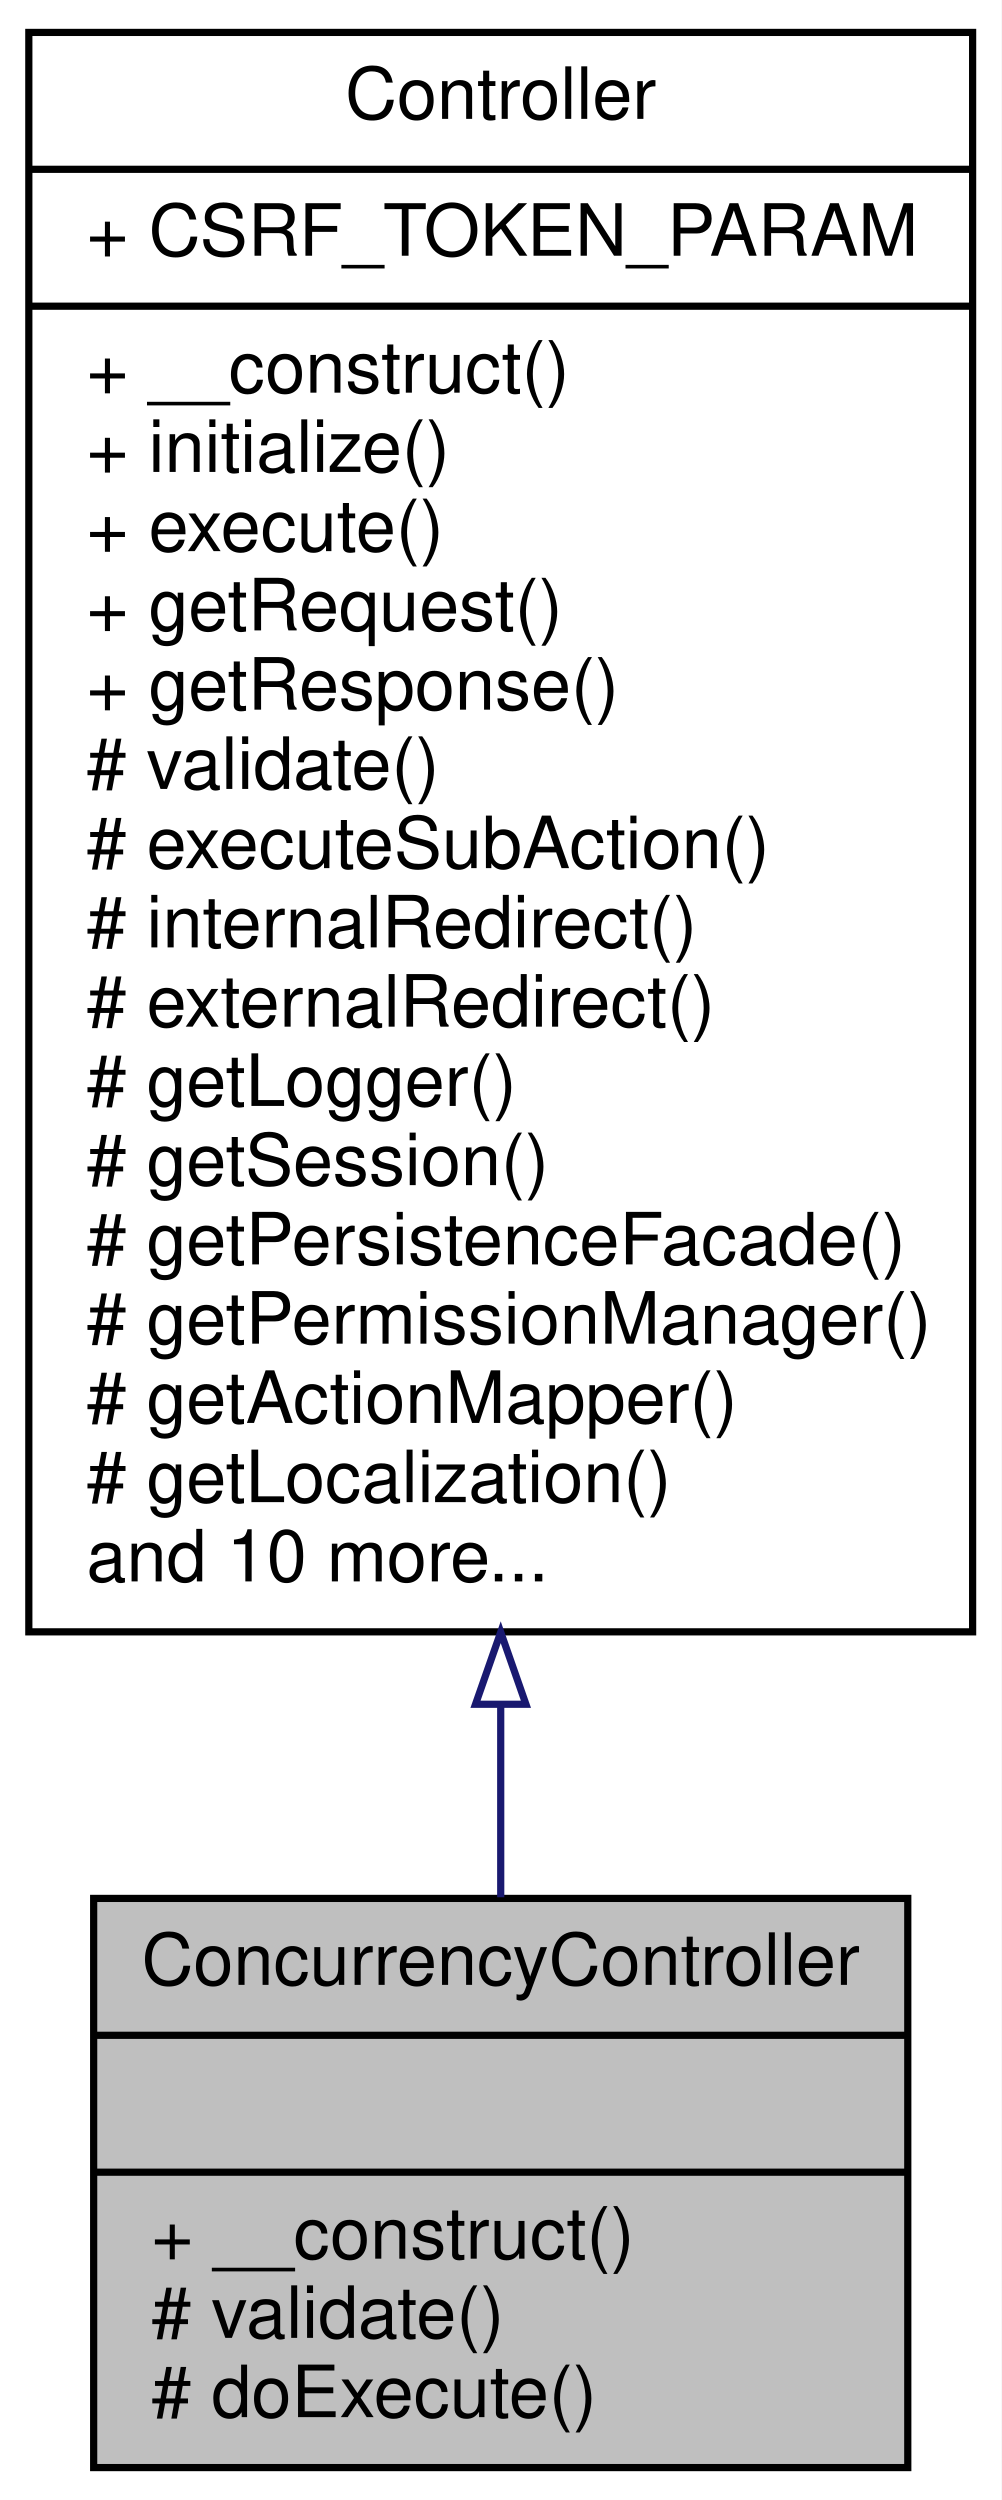
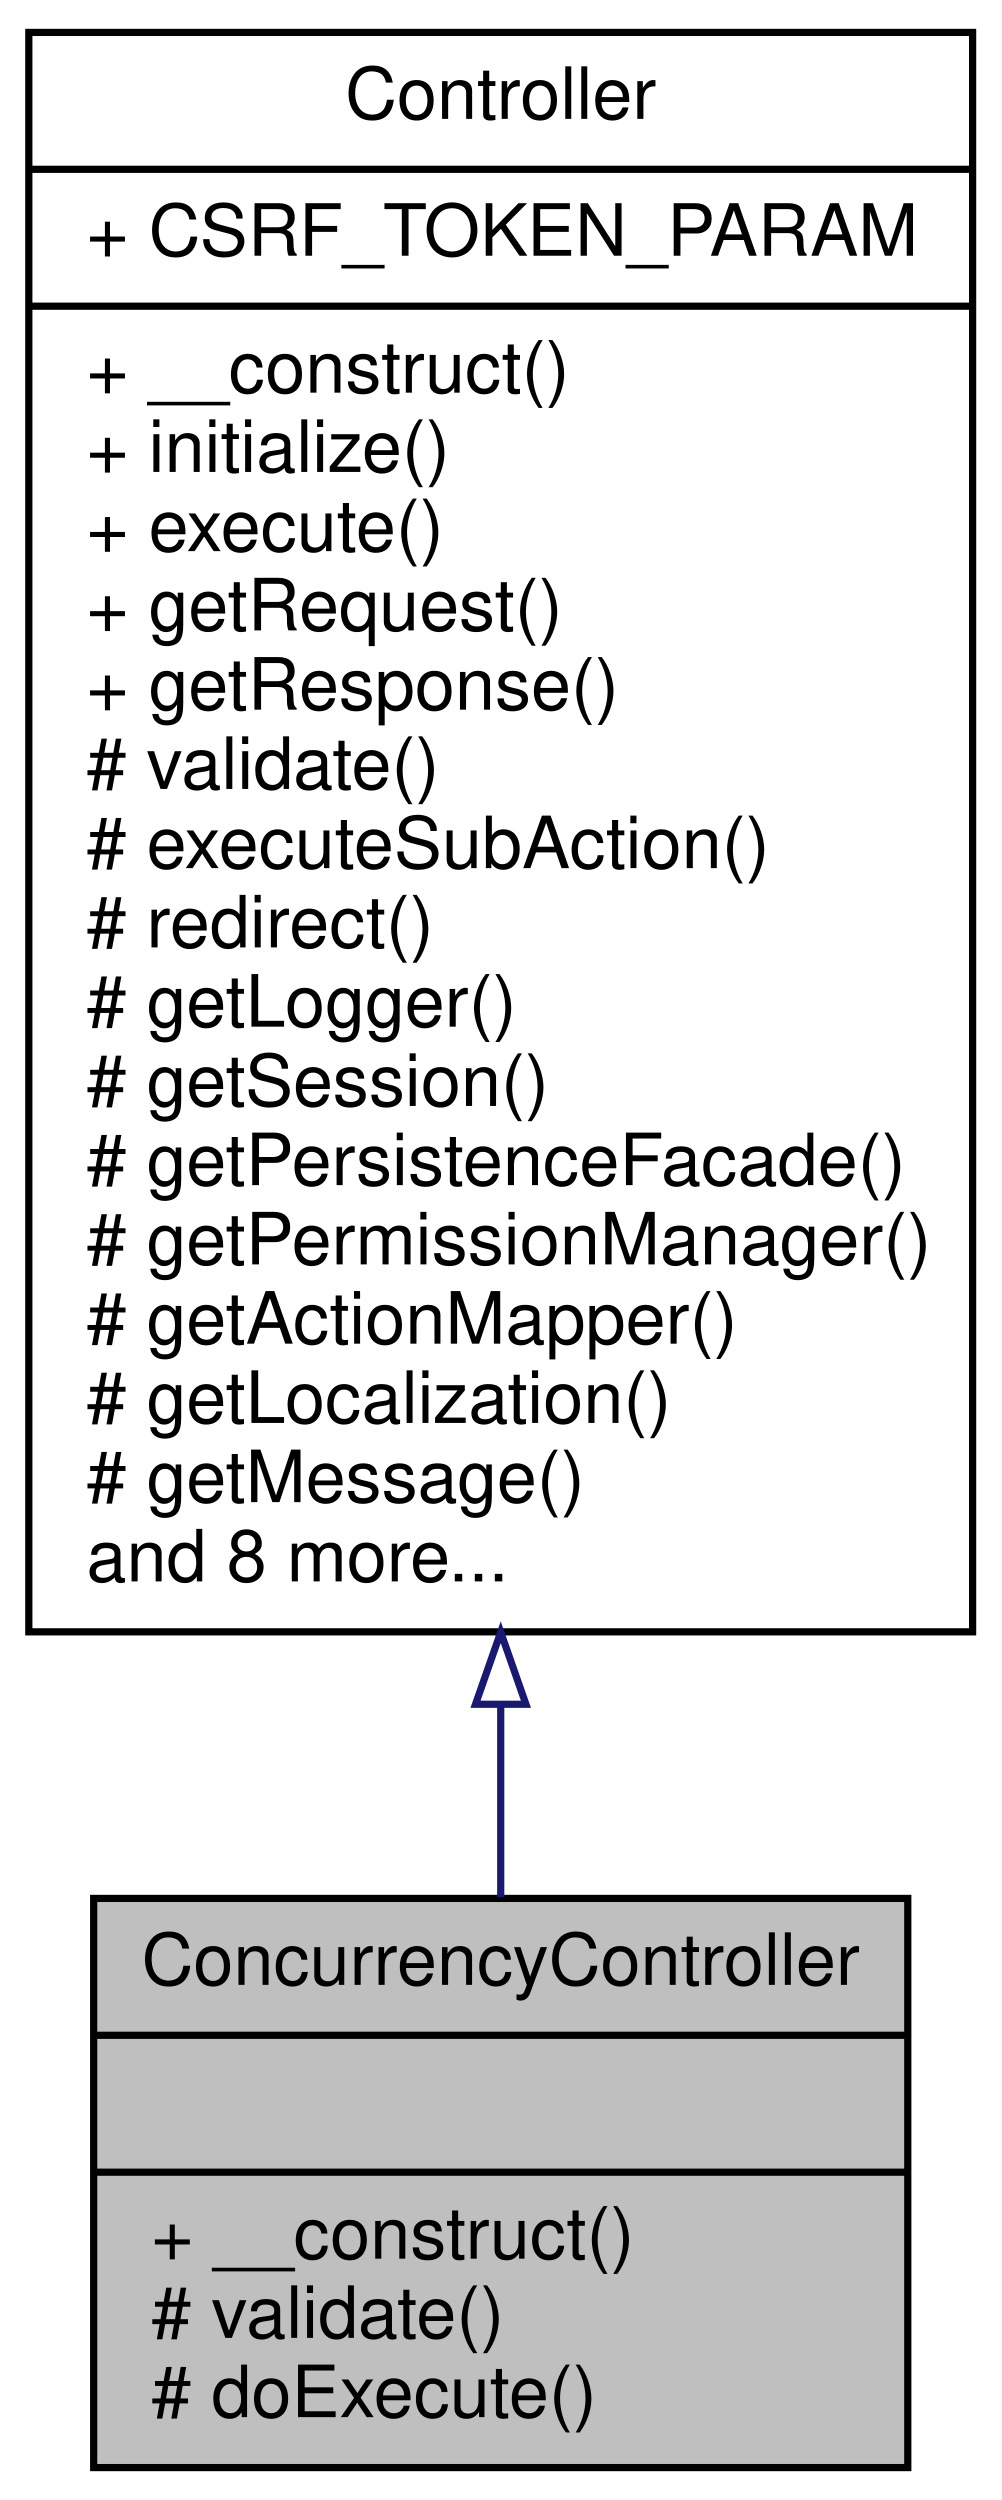
<svg xmlns="http://www.w3.org/2000/svg" xmlns:xlink="http://www.w3.org/1999/xlink" width="139pt" height="347pt" viewBox="0.00 0.00 139.00 347.00">
  <g id="graph0" class="graph" transform="scale(1 1) rotate(0) translate(4 343)">
    <polygon fill="white" stroke="none" points="-4,4 -4,-343 135,-343 135,4 -4,4" />
    <g id="node1" class="node">
      <polygon fill="#bfbfbf" stroke="black" points="9,-0.5 9,-79.5 122,-79.5 122,-0.5 9,-0.5" />
      <text text-anchor="middle" x="65.5" y="-67.5" font-family="Helvetica,sans-Serif" font-size="10.00">ConcurrencyController</text>
      <polyline fill="none" stroke="black" points="9,-60.5 122,-60.5 " />
      <text text-anchor="middle" x="65.5" y="-48.5" font-family="Helvetica,sans-Serif" font-size="10.00"> </text>
      <polyline fill="none" stroke="black" points="9,-41.5 122,-41.5 " />
      <text text-anchor="start" x="17" y="-29.5" font-family="Helvetica,sans-Serif" font-size="10.00">+ __construct()</text>
      <text text-anchor="start" x="17" y="-18.5" font-family="Helvetica,sans-Serif" font-size="10.00"># validate()</text>
      <text text-anchor="start" x="17" y="-7.5" font-family="Helvetica,sans-Serif" font-size="10.00"># doExecute()</text>
    </g>
    <g id="node2" class="node">
      <g id="a_node2">
        <a xlink:href="classwcmf_1_1lib_1_1presentation_1_1_controller.html" target="_top" xlink:title="Controller is the base class of all controllers. ">
          <polygon fill="white" stroke="black" points="0,-116.5 0,-338.5 131,-338.5 131,-116.5 0,-116.5" />
          <text text-anchor="middle" x="65.5" y="-326.5" font-family="Helvetica,sans-Serif" font-size="10.00">Controller</text>
          <polyline fill="none" stroke="black" points="0,-319.5 131,-319.5 " />
          <text text-anchor="start" x="8" y="-307.5" font-family="Helvetica,sans-Serif" font-size="10.00">+ CSRF_TOKEN_PARAM</text>
          <polyline fill="none" stroke="black" points="0,-300.5 131,-300.5 " />
          <text text-anchor="start" x="8" y="-288.5" font-family="Helvetica,sans-Serif" font-size="10.00">+ __construct()</text>
          <text text-anchor="start" x="8" y="-277.5" font-family="Helvetica,sans-Serif" font-size="10.00">+ initialize()</text>
          <text text-anchor="start" x="8" y="-266.5" font-family="Helvetica,sans-Serif" font-size="10.00">+ execute()</text>
          <text text-anchor="start" x="8" y="-255.5" font-family="Helvetica,sans-Serif" font-size="10.00">+ getRequest()</text>
          <text text-anchor="start" x="8" y="-244.5" font-family="Helvetica,sans-Serif" font-size="10.00">+ getResponse()</text>
          <text text-anchor="start" x="8" y="-233.5" font-family="Helvetica,sans-Serif" font-size="10.00"># validate()</text>
          <text text-anchor="start" x="8" y="-222.5" font-family="Helvetica,sans-Serif" font-size="10.00"># executeSubAction()</text>
-           <text text-anchor="start" x="8" y="-211.5" font-family="Helvetica,sans-Serif" font-size="10.00"># internalRedirect()</text>
-           <text text-anchor="start" x="8" y="-200.5" font-family="Helvetica,sans-Serif" font-size="10.00"># externalRedirect()</text>
-           <text text-anchor="start" x="8" y="-189.5" font-family="Helvetica,sans-Serif" font-size="10.00"># getLogger()</text>
-           <text text-anchor="start" x="8" y="-178.5" font-family="Helvetica,sans-Serif" font-size="10.00"># getSession()</text>
-           <text text-anchor="start" x="8" y="-167.5" font-family="Helvetica,sans-Serif" font-size="10.00"># getPersistenceFacade()</text>
-           <text text-anchor="start" x="8" y="-156.5" font-family="Helvetica,sans-Serif" font-size="10.00"># getPermissionManager()</text>
-           <text text-anchor="start" x="8" y="-145.5" font-family="Helvetica,sans-Serif" font-size="10.00"># getActionMapper()</text>
-           <text text-anchor="start" x="8" y="-134.5" font-family="Helvetica,sans-Serif" font-size="10.00"># getLocalization()</text>
-           <text text-anchor="start" x="8" y="-123.5" font-family="Helvetica,sans-Serif" font-size="10.00">and 10 more...</text>
+           <text text-anchor="start" x="8" y="-211.5" font-family="Helvetica,sans-Serif" font-size="10.00"># redirect()</text>
+           <text text-anchor="start" x="8" y="-200.5" font-family="Helvetica,sans-Serif" font-size="10.00"># getLogger()</text>
+           <text text-anchor="start" x="8" y="-189.5" font-family="Helvetica,sans-Serif" font-size="10.00"># getSession()</text>
+           <text text-anchor="start" x="8" y="-178.5" font-family="Helvetica,sans-Serif" font-size="10.00"># getPersistenceFacade()</text>
+           <text text-anchor="start" x="8" y="-167.5" font-family="Helvetica,sans-Serif" font-size="10.00"># getPermissionManager()</text>
+           <text text-anchor="start" x="8" y="-156.5" font-family="Helvetica,sans-Serif" font-size="10.00"># getActionMapper()</text>
+           <text text-anchor="start" x="8" y="-145.5" font-family="Helvetica,sans-Serif" font-size="10.00"># getLocalization()</text>
+           <text text-anchor="start" x="8" y="-134.5" font-family="Helvetica,sans-Serif" font-size="10.00"># getMessage()</text>
+           <text text-anchor="start" x="8" y="-123.5" font-family="Helvetica,sans-Serif" font-size="10.00">and 8 more...</text>
        </a>
      </g>
    </g>
    <g id="edge1" class="edge">
      <path fill="none" stroke="midnightblue" d="M65.5,-106.427C65.5,-96.936 65.5,-87.865 65.5,-79.661" />
      <polygon fill="none" stroke="midnightblue" points="62,-106.45 65.5,-116.45 69,-106.45 62,-106.45" />
    </g>
  </g>
</svg>
